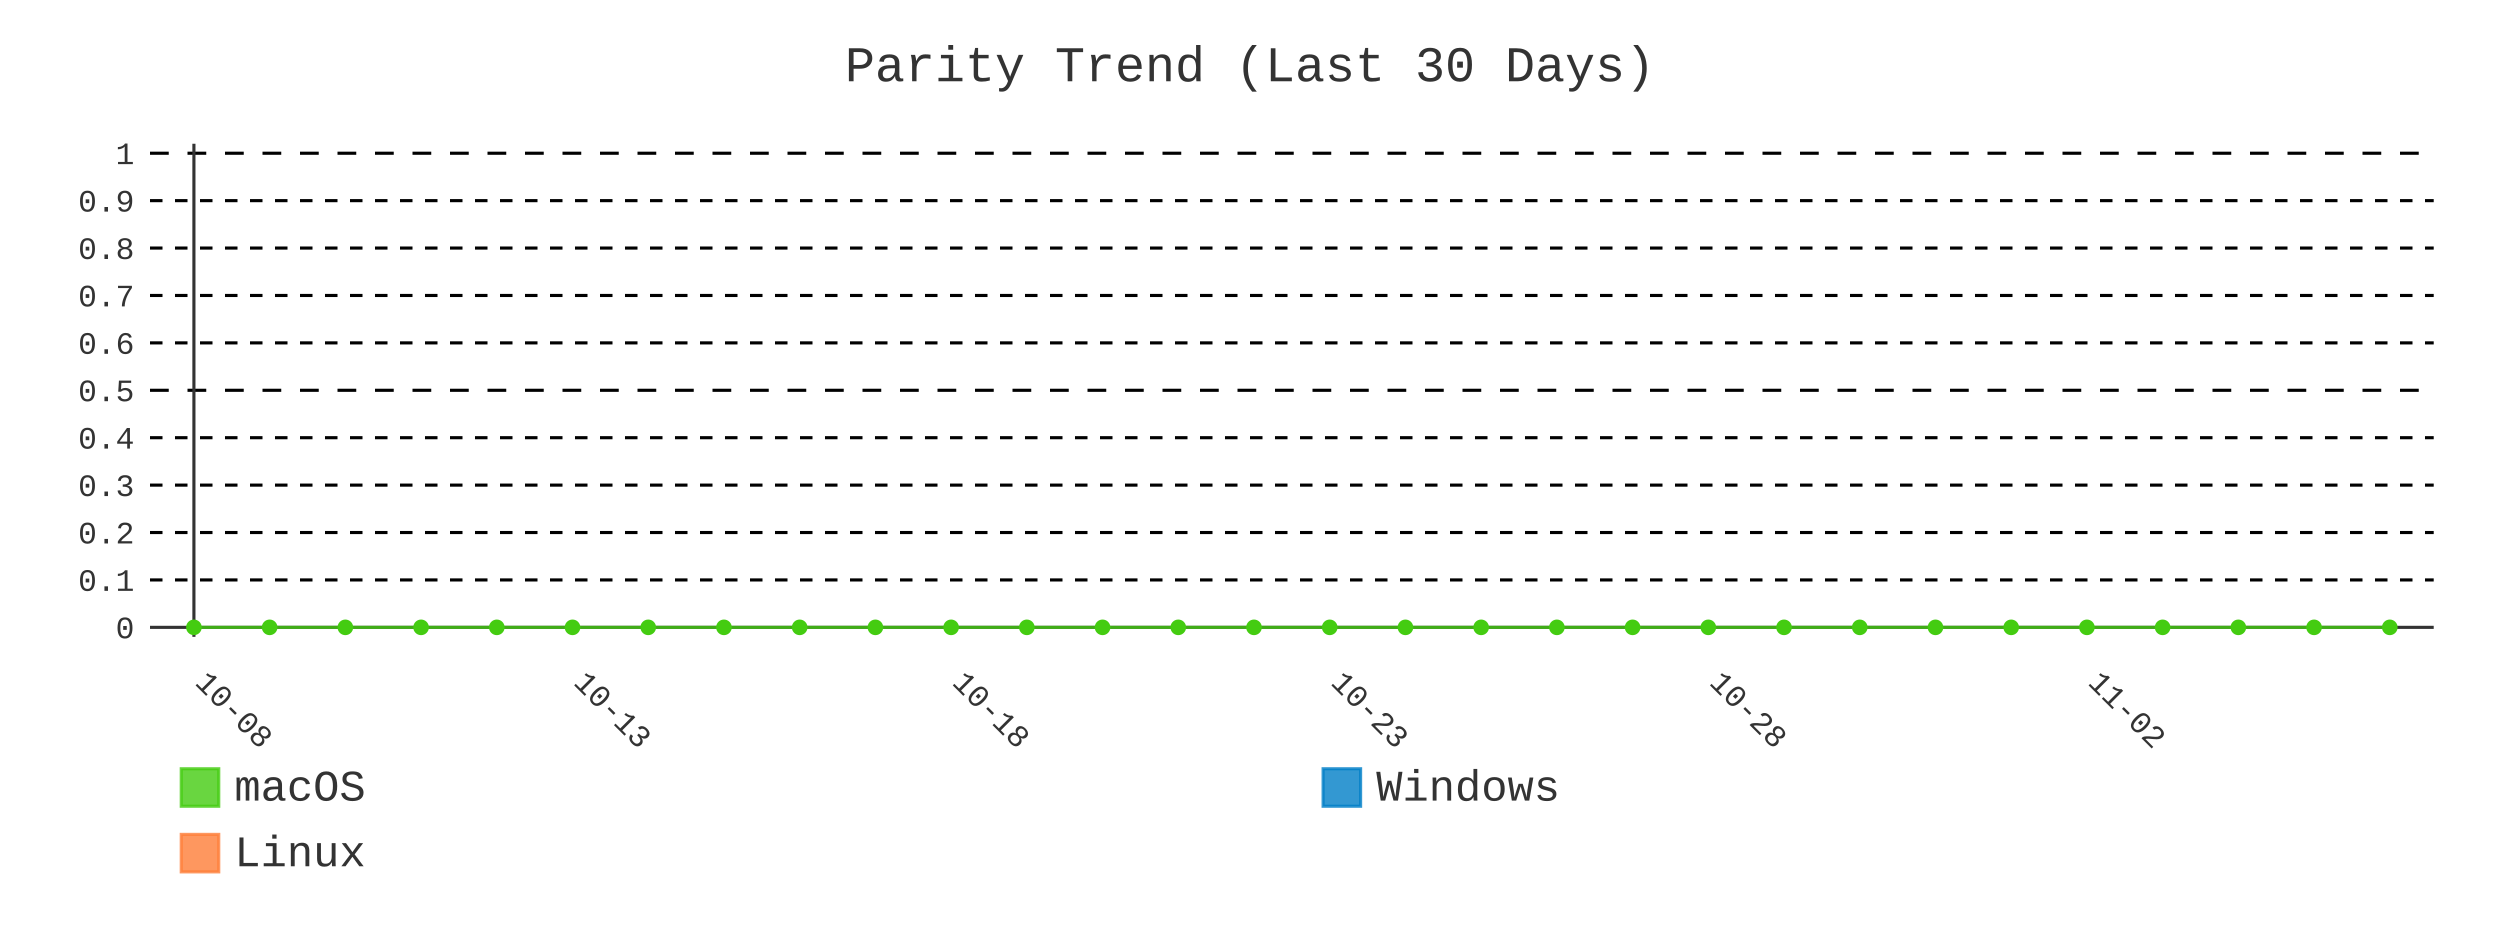
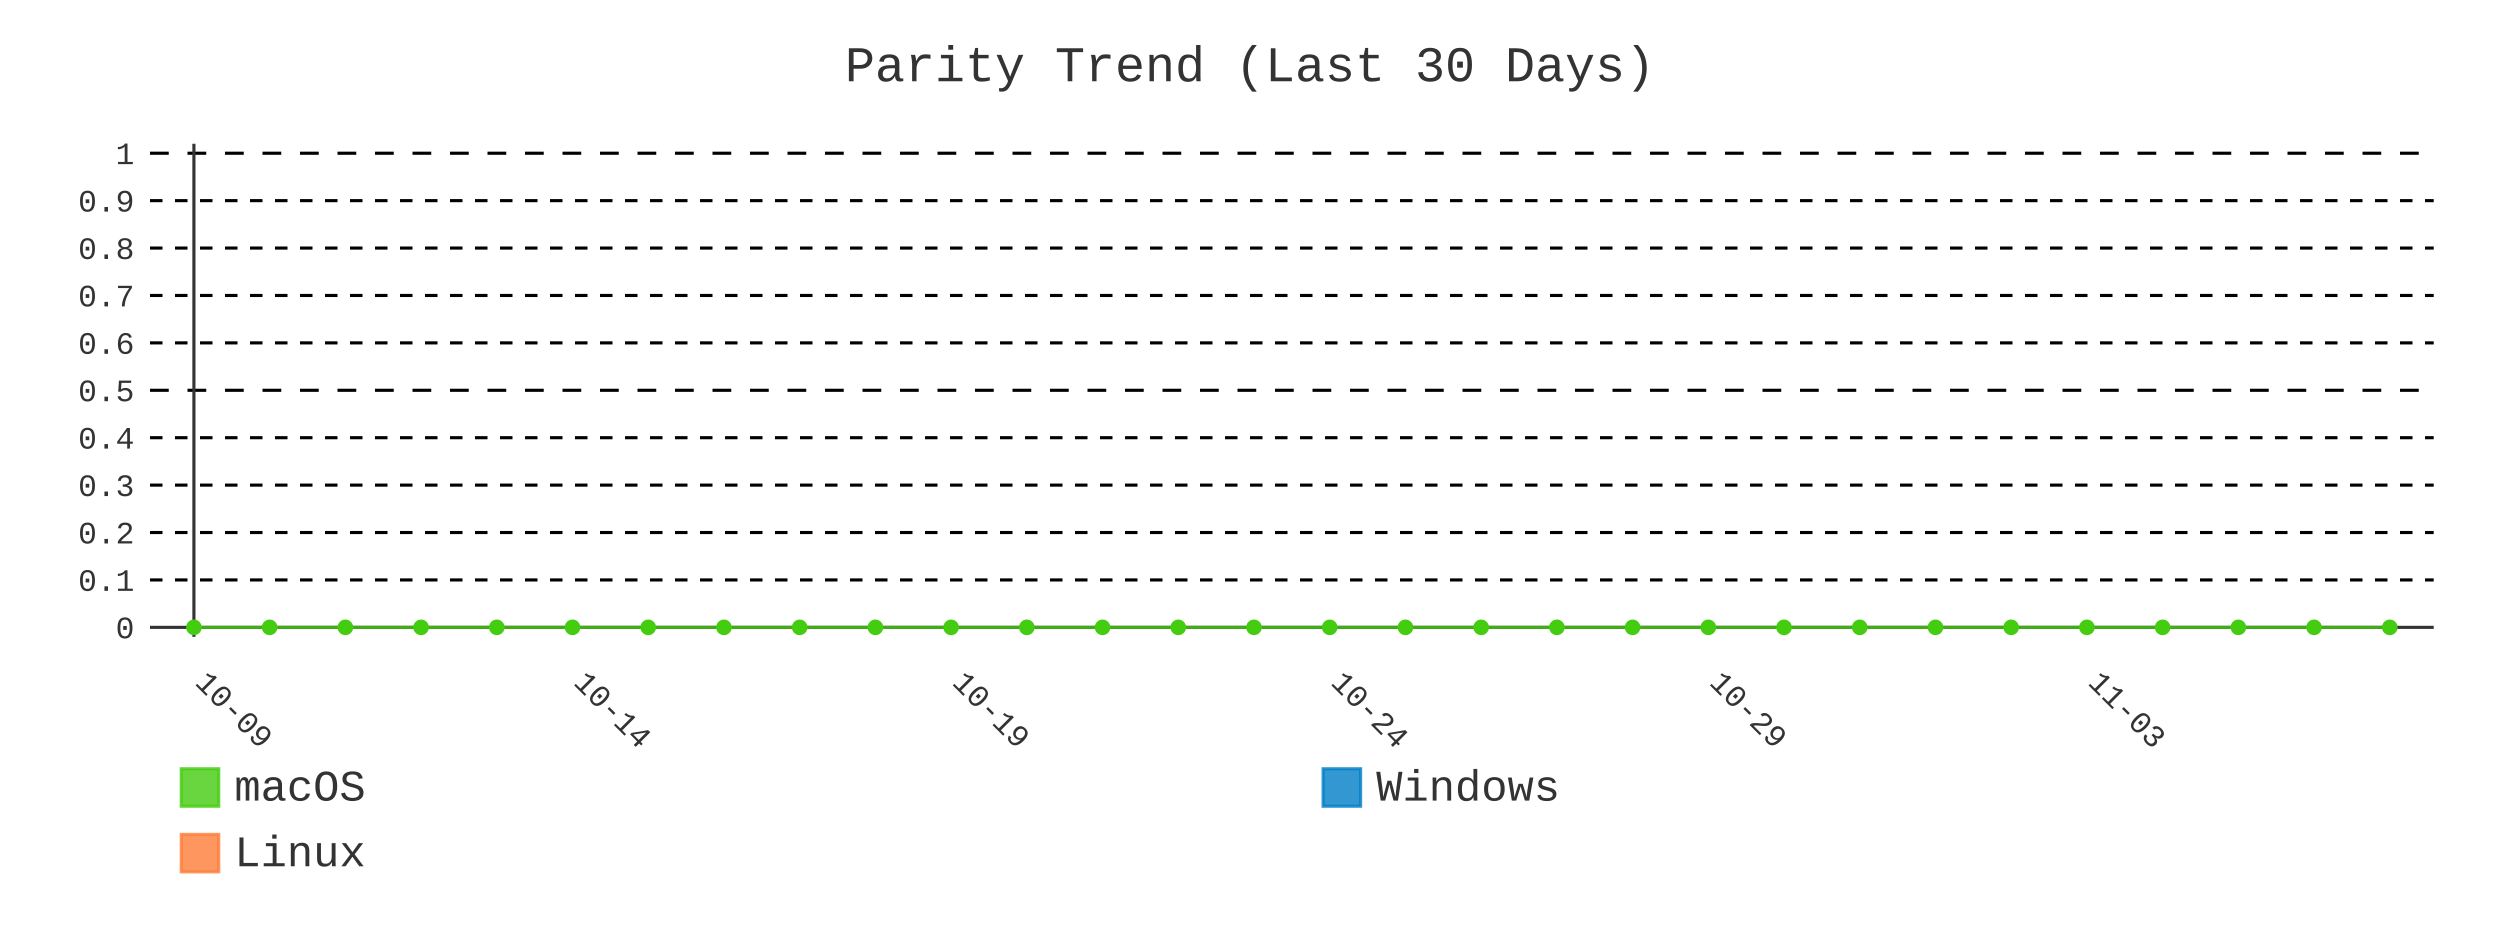
- <svg xmlns="http://www.w3.org/2000/svg" id="chart-d60db8c8-3648-4a96-b72e-dd9a4e8ab956" class="pygal-chart" viewBox="0 0 800 300">
+ <svg xmlns="http://www.w3.org/2000/svg" id="chart-e1339ec6-40c8-450f-8e56-7db450b359c7" class="pygal-chart" viewBox="0 0 800 300">
  <defs>
-     <style type="text/css">#chart-d60db8c8-3648-4a96-b72e-dd9a4e8ab956{-webkit-user-select:none;-webkit-font-smoothing:antialiased;font-family:Consolas,"Liberation Mono",Menlo,Courier,monospace}#chart-d60db8c8-3648-4a96-b72e-dd9a4e8ab956 .title{font-family:Consolas,"Liberation Mono",Menlo,Courier,monospace;font-size:16px}#chart-d60db8c8-3648-4a96-b72e-dd9a4e8ab956 .legends .legend text{font-family:Consolas,"Liberation Mono",Menlo,Courier,monospace;font-size:14px}#chart-d60db8c8-3648-4a96-b72e-dd9a4e8ab956 .axis text{font-family:Consolas,"Liberation Mono",Menlo,Courier,monospace;font-size:10px}#chart-d60db8c8-3648-4a96-b72e-dd9a4e8ab956 .axis text.major{font-family:Consolas,"Liberation Mono",Menlo,Courier,monospace;font-size:10px}#chart-d60db8c8-3648-4a96-b72e-dd9a4e8ab956 .text-overlay text.value{font-family:Consolas,"Liberation Mono",Menlo,Courier,monospace;font-size:16px}#chart-d60db8c8-3648-4a96-b72e-dd9a4e8ab956 .text-overlay text.label{font-family:Consolas,"Liberation Mono",Menlo,Courier,monospace;font-size:10px}#chart-d60db8c8-3648-4a96-b72e-dd9a4e8ab956 .tooltip{font-family:Consolas,"Liberation Mono",Menlo,Courier,monospace;font-size:14px}#chart-d60db8c8-3648-4a96-b72e-dd9a4e8ab956 text.no_data{font-family:Consolas,"Liberation Mono",Menlo,Courier,monospace;font-size:64px}
- #chart-d60db8c8-3648-4a96-b72e-dd9a4e8ab956{background-color:transparent}#chart-d60db8c8-3648-4a96-b72e-dd9a4e8ab956 path,#chart-d60db8c8-3648-4a96-b72e-dd9a4e8ab956 line,#chart-d60db8c8-3648-4a96-b72e-dd9a4e8ab956 rect,#chart-d60db8c8-3648-4a96-b72e-dd9a4e8ab956 circle{-webkit-transition:400ms;-moz-transition:400ms;transition:400ms}#chart-d60db8c8-3648-4a96-b72e-dd9a4e8ab956 .graph &gt; .background{fill:transparent}#chart-d60db8c8-3648-4a96-b72e-dd9a4e8ab956 .plot &gt; .background{fill:transparent}#chart-d60db8c8-3648-4a96-b72e-dd9a4e8ab956 .graph{fill:#333}#chart-d60db8c8-3648-4a96-b72e-dd9a4e8ab956 text.no_data{fill:#333}#chart-d60db8c8-3648-4a96-b72e-dd9a4e8ab956 .title{fill:#333}#chart-d60db8c8-3648-4a96-b72e-dd9a4e8ab956 .legends .legend text{fill:#333}#chart-d60db8c8-3648-4a96-b72e-dd9a4e8ab956 .legends .legend:hover text{fill:#333}#chart-d60db8c8-3648-4a96-b72e-dd9a4e8ab956 .axis .line{stroke:#333}#chart-d60db8c8-3648-4a96-b72e-dd9a4e8ab956 .axis .guide.line{stroke:#666}#chart-d60db8c8-3648-4a96-b72e-dd9a4e8ab956 .axis .major.line{stroke:#333}#chart-d60db8c8-3648-4a96-b72e-dd9a4e8ab956 .axis text.major{fill:#333}#chart-d60db8c8-3648-4a96-b72e-dd9a4e8ab956 .axis.y .guides:hover .guide.line,#chart-d60db8c8-3648-4a96-b72e-dd9a4e8ab956 .line-graph .axis.x .guides:hover .guide.line,#chart-d60db8c8-3648-4a96-b72e-dd9a4e8ab956 .stackedline-graph .axis.x .guides:hover .guide.line,#chart-d60db8c8-3648-4a96-b72e-dd9a4e8ab956 .xy-graph .axis.x .guides:hover .guide.line{stroke:#333}#chart-d60db8c8-3648-4a96-b72e-dd9a4e8ab956 .axis .guides:hover text{fill:#333}#chart-d60db8c8-3648-4a96-b72e-dd9a4e8ab956 .reactive{fill-opacity:.8;stroke-opacity:.8;stroke-width:1}#chart-d60db8c8-3648-4a96-b72e-dd9a4e8ab956 .ci{stroke:#333}#chart-d60db8c8-3648-4a96-b72e-dd9a4e8ab956 .reactive.active,#chart-d60db8c8-3648-4a96-b72e-dd9a4e8ab956 .active .reactive{fill-opacity:.9;stroke-opacity:.9;stroke-width:4}#chart-d60db8c8-3648-4a96-b72e-dd9a4e8ab956 .ci .reactive.active{stroke-width:1.5}#chart-d60db8c8-3648-4a96-b72e-dd9a4e8ab956 .series text{fill:#333}#chart-d60db8c8-3648-4a96-b72e-dd9a4e8ab956 .tooltip rect{fill:transparent;stroke:#333;-webkit-transition:opacity 400ms;-moz-transition:opacity 400ms;transition:opacity 400ms}#chart-d60db8c8-3648-4a96-b72e-dd9a4e8ab956 .tooltip .label{fill:#333}#chart-d60db8c8-3648-4a96-b72e-dd9a4e8ab956 .tooltip .label{fill:#333}#chart-d60db8c8-3648-4a96-b72e-dd9a4e8ab956 .tooltip .legend{font-size:.8em;fill:#666}#chart-d60db8c8-3648-4a96-b72e-dd9a4e8ab956 .tooltip .x_label{font-size:.6em;fill:#333}#chart-d60db8c8-3648-4a96-b72e-dd9a4e8ab956 .tooltip .xlink{font-size:.5em;text-decoration:underline}#chart-d60db8c8-3648-4a96-b72e-dd9a4e8ab956 .tooltip .value{font-size:1.5em}#chart-d60db8c8-3648-4a96-b72e-dd9a4e8ab956 .bound{font-size:.5em}#chart-d60db8c8-3648-4a96-b72e-dd9a4e8ab956 .max-value{font-size:.75em;fill:#666}#chart-d60db8c8-3648-4a96-b72e-dd9a4e8ab956 .map-element{fill:transparent;stroke:#666 !important}#chart-d60db8c8-3648-4a96-b72e-dd9a4e8ab956 .map-element .reactive{fill-opacity:inherit;stroke-opacity:inherit}#chart-d60db8c8-3648-4a96-b72e-dd9a4e8ab956 .color-0,#chart-d60db8c8-3648-4a96-b72e-dd9a4e8ab956 .color-0 a:visited{stroke:#4c1;fill:#4c1}#chart-d60db8c8-3648-4a96-b72e-dd9a4e8ab956 .color-1,#chart-d60db8c8-3648-4a96-b72e-dd9a4e8ab956 .color-1 a:visited{stroke:#007ec6;fill:#007ec6}#chart-d60db8c8-3648-4a96-b72e-dd9a4e8ab956 .color-2,#chart-d60db8c8-3648-4a96-b72e-dd9a4e8ab956 .color-2 a:visited{stroke:#fe7d37;fill:#fe7d37}#chart-d60db8c8-3648-4a96-b72e-dd9a4e8ab956 .text-overlay .color-0 text{fill:black}#chart-d60db8c8-3648-4a96-b72e-dd9a4e8ab956 .text-overlay .color-1 text{fill:black}#chart-d60db8c8-3648-4a96-b72e-dd9a4e8ab956 .text-overlay .color-2 text{fill:black}#chart-d60db8c8-3648-4a96-b72e-dd9a4e8ab956 .series{stroke-width:2}#chart-d60db8c8-3648-4a96-b72e-dd9a4e8ab956 .series.serie-0{stroke-width:2}#chart-d60db8c8-3648-4a96-b72e-dd9a4e8ab956 .series.serie-1{stroke-width:2}#chart-d60db8c8-3648-4a96-b72e-dd9a4e8ab956 .series.serie-2{stroke-width:2}
- #chart-d60db8c8-3648-4a96-b72e-dd9a4e8ab956 text.no_data{text-anchor:middle}#chart-d60db8c8-3648-4a96-b72e-dd9a4e8ab956 .guide.line{fill:none}#chart-d60db8c8-3648-4a96-b72e-dd9a4e8ab956 .centered{text-anchor:middle}#chart-d60db8c8-3648-4a96-b72e-dd9a4e8ab956 .title{text-anchor:middle}#chart-d60db8c8-3648-4a96-b72e-dd9a4e8ab956 .legends .legend text{fill-opacity:1}#chart-d60db8c8-3648-4a96-b72e-dd9a4e8ab956 .axis.x text{text-anchor:middle}#chart-d60db8c8-3648-4a96-b72e-dd9a4e8ab956 .axis.x:not(.web) text[transform]{text-anchor:start}#chart-d60db8c8-3648-4a96-b72e-dd9a4e8ab956 .axis.x:not(.web) text[transform].backwards{text-anchor:end}#chart-d60db8c8-3648-4a96-b72e-dd9a4e8ab956 .axis.y text{text-anchor:end}#chart-d60db8c8-3648-4a96-b72e-dd9a4e8ab956 .axis.y text[transform].backwards{text-anchor:start}#chart-d60db8c8-3648-4a96-b72e-dd9a4e8ab956 .axis.y2 text{text-anchor:start}#chart-d60db8c8-3648-4a96-b72e-dd9a4e8ab956 .axis.y2 text[transform].backwards{text-anchor:end}#chart-d60db8c8-3648-4a96-b72e-dd9a4e8ab956 .axis .guide.line{stroke-dasharray:4,4;stroke:black}#chart-d60db8c8-3648-4a96-b72e-dd9a4e8ab956 .axis .major.guide.line{stroke-dasharray:6,6;stroke:black}#chart-d60db8c8-3648-4a96-b72e-dd9a4e8ab956 .horizontal .axis.y .guide.line,#chart-d60db8c8-3648-4a96-b72e-dd9a4e8ab956 .horizontal .axis.y2 .guide.line,#chart-d60db8c8-3648-4a96-b72e-dd9a4e8ab956 .vertical .axis.x .guide.line{opacity:0}#chart-d60db8c8-3648-4a96-b72e-dd9a4e8ab956 .horizontal .axis.always_show .guide.line,#chart-d60db8c8-3648-4a96-b72e-dd9a4e8ab956 .vertical .axis.always_show .guide.line{opacity:1 !important}#chart-d60db8c8-3648-4a96-b72e-dd9a4e8ab956 .axis.y .guides:hover .guide.line,#chart-d60db8c8-3648-4a96-b72e-dd9a4e8ab956 .axis.y2 .guides:hover .guide.line,#chart-d60db8c8-3648-4a96-b72e-dd9a4e8ab956 .axis.x .guides:hover .guide.line{opacity:1}#chart-d60db8c8-3648-4a96-b72e-dd9a4e8ab956 .axis .guides:hover text{opacity:1}#chart-d60db8c8-3648-4a96-b72e-dd9a4e8ab956 .nofill{fill:none}#chart-d60db8c8-3648-4a96-b72e-dd9a4e8ab956 .subtle-fill{fill-opacity:.2}#chart-d60db8c8-3648-4a96-b72e-dd9a4e8ab956 .dot{stroke-width:1px;fill-opacity:1;stroke-opacity:1}#chart-d60db8c8-3648-4a96-b72e-dd9a4e8ab956 .dot.active{stroke-width:5px}#chart-d60db8c8-3648-4a96-b72e-dd9a4e8ab956 .dot.negative{fill:transparent}#chart-d60db8c8-3648-4a96-b72e-dd9a4e8ab956 text,#chart-d60db8c8-3648-4a96-b72e-dd9a4e8ab956 tspan{stroke:none !important}#chart-d60db8c8-3648-4a96-b72e-dd9a4e8ab956 .series text.active{opacity:1}#chart-d60db8c8-3648-4a96-b72e-dd9a4e8ab956 .tooltip rect{fill-opacity:.95;stroke-width:.5}#chart-d60db8c8-3648-4a96-b72e-dd9a4e8ab956 .tooltip text{fill-opacity:1}#chart-d60db8c8-3648-4a96-b72e-dd9a4e8ab956 .showable{visibility:hidden}#chart-d60db8c8-3648-4a96-b72e-dd9a4e8ab956 .showable.shown{visibility:visible}#chart-d60db8c8-3648-4a96-b72e-dd9a4e8ab956 .gauge-background{fill:rgba(229,229,229,1);stroke:none}#chart-d60db8c8-3648-4a96-b72e-dd9a4e8ab956 .bg-lines{stroke:transparent;stroke-width:2px}</style>
+     <style type="text/css">#chart-e1339ec6-40c8-450f-8e56-7db450b359c7{-webkit-user-select:none;-webkit-font-smoothing:antialiased;font-family:Consolas,"Liberation Mono",Menlo,Courier,monospace}#chart-e1339ec6-40c8-450f-8e56-7db450b359c7 .title{font-family:Consolas,"Liberation Mono",Menlo,Courier,monospace;font-size:16px}#chart-e1339ec6-40c8-450f-8e56-7db450b359c7 .legends .legend text{font-family:Consolas,"Liberation Mono",Menlo,Courier,monospace;font-size:14px}#chart-e1339ec6-40c8-450f-8e56-7db450b359c7 .axis text{font-family:Consolas,"Liberation Mono",Menlo,Courier,monospace;font-size:10px}#chart-e1339ec6-40c8-450f-8e56-7db450b359c7 .axis text.major{font-family:Consolas,"Liberation Mono",Menlo,Courier,monospace;font-size:10px}#chart-e1339ec6-40c8-450f-8e56-7db450b359c7 .text-overlay text.value{font-family:Consolas,"Liberation Mono",Menlo,Courier,monospace;font-size:16px}#chart-e1339ec6-40c8-450f-8e56-7db450b359c7 .text-overlay text.label{font-family:Consolas,"Liberation Mono",Menlo,Courier,monospace;font-size:10px}#chart-e1339ec6-40c8-450f-8e56-7db450b359c7 .tooltip{font-family:Consolas,"Liberation Mono",Menlo,Courier,monospace;font-size:14px}#chart-e1339ec6-40c8-450f-8e56-7db450b359c7 text.no_data{font-family:Consolas,"Liberation Mono",Menlo,Courier,monospace;font-size:64px}
+ #chart-e1339ec6-40c8-450f-8e56-7db450b359c7{background-color:transparent}#chart-e1339ec6-40c8-450f-8e56-7db450b359c7 path,#chart-e1339ec6-40c8-450f-8e56-7db450b359c7 line,#chart-e1339ec6-40c8-450f-8e56-7db450b359c7 rect,#chart-e1339ec6-40c8-450f-8e56-7db450b359c7 circle{-webkit-transition:400ms;-moz-transition:400ms;transition:400ms}#chart-e1339ec6-40c8-450f-8e56-7db450b359c7 .graph &gt; .background{fill:transparent}#chart-e1339ec6-40c8-450f-8e56-7db450b359c7 .plot &gt; .background{fill:transparent}#chart-e1339ec6-40c8-450f-8e56-7db450b359c7 .graph{fill:#333}#chart-e1339ec6-40c8-450f-8e56-7db450b359c7 text.no_data{fill:#333}#chart-e1339ec6-40c8-450f-8e56-7db450b359c7 .title{fill:#333}#chart-e1339ec6-40c8-450f-8e56-7db450b359c7 .legends .legend text{fill:#333}#chart-e1339ec6-40c8-450f-8e56-7db450b359c7 .legends .legend:hover text{fill:#333}#chart-e1339ec6-40c8-450f-8e56-7db450b359c7 .axis .line{stroke:#333}#chart-e1339ec6-40c8-450f-8e56-7db450b359c7 .axis .guide.line{stroke:#666}#chart-e1339ec6-40c8-450f-8e56-7db450b359c7 .axis .major.line{stroke:#333}#chart-e1339ec6-40c8-450f-8e56-7db450b359c7 .axis text.major{fill:#333}#chart-e1339ec6-40c8-450f-8e56-7db450b359c7 .axis.y .guides:hover .guide.line,#chart-e1339ec6-40c8-450f-8e56-7db450b359c7 .line-graph .axis.x .guides:hover .guide.line,#chart-e1339ec6-40c8-450f-8e56-7db450b359c7 .stackedline-graph .axis.x .guides:hover .guide.line,#chart-e1339ec6-40c8-450f-8e56-7db450b359c7 .xy-graph .axis.x .guides:hover .guide.line{stroke:#333}#chart-e1339ec6-40c8-450f-8e56-7db450b359c7 .axis .guides:hover text{fill:#333}#chart-e1339ec6-40c8-450f-8e56-7db450b359c7 .reactive{fill-opacity:.8;stroke-opacity:.8;stroke-width:1}#chart-e1339ec6-40c8-450f-8e56-7db450b359c7 .ci{stroke:#333}#chart-e1339ec6-40c8-450f-8e56-7db450b359c7 .reactive.active,#chart-e1339ec6-40c8-450f-8e56-7db450b359c7 .active .reactive{fill-opacity:.9;stroke-opacity:.9;stroke-width:4}#chart-e1339ec6-40c8-450f-8e56-7db450b359c7 .ci .reactive.active{stroke-width:1.5}#chart-e1339ec6-40c8-450f-8e56-7db450b359c7 .series text{fill:#333}#chart-e1339ec6-40c8-450f-8e56-7db450b359c7 .tooltip rect{fill:transparent;stroke:#333;-webkit-transition:opacity 400ms;-moz-transition:opacity 400ms;transition:opacity 400ms}#chart-e1339ec6-40c8-450f-8e56-7db450b359c7 .tooltip .label{fill:#333}#chart-e1339ec6-40c8-450f-8e56-7db450b359c7 .tooltip .label{fill:#333}#chart-e1339ec6-40c8-450f-8e56-7db450b359c7 .tooltip .legend{font-size:.8em;fill:#666}#chart-e1339ec6-40c8-450f-8e56-7db450b359c7 .tooltip .x_label{font-size:.6em;fill:#333}#chart-e1339ec6-40c8-450f-8e56-7db450b359c7 .tooltip .xlink{font-size:.5em;text-decoration:underline}#chart-e1339ec6-40c8-450f-8e56-7db450b359c7 .tooltip .value{font-size:1.5em}#chart-e1339ec6-40c8-450f-8e56-7db450b359c7 .bound{font-size:.5em}#chart-e1339ec6-40c8-450f-8e56-7db450b359c7 .max-value{font-size:.75em;fill:#666}#chart-e1339ec6-40c8-450f-8e56-7db450b359c7 .map-element{fill:transparent;stroke:#666 !important}#chart-e1339ec6-40c8-450f-8e56-7db450b359c7 .map-element .reactive{fill-opacity:inherit;stroke-opacity:inherit}#chart-e1339ec6-40c8-450f-8e56-7db450b359c7 .color-0,#chart-e1339ec6-40c8-450f-8e56-7db450b359c7 .color-0 a:visited{stroke:#4c1;fill:#4c1}#chart-e1339ec6-40c8-450f-8e56-7db450b359c7 .color-1,#chart-e1339ec6-40c8-450f-8e56-7db450b359c7 .color-1 a:visited{stroke:#007ec6;fill:#007ec6}#chart-e1339ec6-40c8-450f-8e56-7db450b359c7 .color-2,#chart-e1339ec6-40c8-450f-8e56-7db450b359c7 .color-2 a:visited{stroke:#fe7d37;fill:#fe7d37}#chart-e1339ec6-40c8-450f-8e56-7db450b359c7 .text-overlay .color-0 text{fill:black}#chart-e1339ec6-40c8-450f-8e56-7db450b359c7 .text-overlay .color-1 text{fill:black}#chart-e1339ec6-40c8-450f-8e56-7db450b359c7 .text-overlay .color-2 text{fill:black}#chart-e1339ec6-40c8-450f-8e56-7db450b359c7 .series{stroke-width:2}#chart-e1339ec6-40c8-450f-8e56-7db450b359c7 .series.serie-0{stroke-width:2}#chart-e1339ec6-40c8-450f-8e56-7db450b359c7 .series.serie-1{stroke-width:2}#chart-e1339ec6-40c8-450f-8e56-7db450b359c7 .series.serie-2{stroke-width:2}
+ #chart-e1339ec6-40c8-450f-8e56-7db450b359c7 text.no_data{text-anchor:middle}#chart-e1339ec6-40c8-450f-8e56-7db450b359c7 .guide.line{fill:none}#chart-e1339ec6-40c8-450f-8e56-7db450b359c7 .centered{text-anchor:middle}#chart-e1339ec6-40c8-450f-8e56-7db450b359c7 .title{text-anchor:middle}#chart-e1339ec6-40c8-450f-8e56-7db450b359c7 .legends .legend text{fill-opacity:1}#chart-e1339ec6-40c8-450f-8e56-7db450b359c7 .axis.x text{text-anchor:middle}#chart-e1339ec6-40c8-450f-8e56-7db450b359c7 .axis.x:not(.web) text[transform]{text-anchor:start}#chart-e1339ec6-40c8-450f-8e56-7db450b359c7 .axis.x:not(.web) text[transform].backwards{text-anchor:end}#chart-e1339ec6-40c8-450f-8e56-7db450b359c7 .axis.y text{text-anchor:end}#chart-e1339ec6-40c8-450f-8e56-7db450b359c7 .axis.y text[transform].backwards{text-anchor:start}#chart-e1339ec6-40c8-450f-8e56-7db450b359c7 .axis.y2 text{text-anchor:start}#chart-e1339ec6-40c8-450f-8e56-7db450b359c7 .axis.y2 text[transform].backwards{text-anchor:end}#chart-e1339ec6-40c8-450f-8e56-7db450b359c7 .axis .guide.line{stroke-dasharray:4,4;stroke:black}#chart-e1339ec6-40c8-450f-8e56-7db450b359c7 .axis .major.guide.line{stroke-dasharray:6,6;stroke:black}#chart-e1339ec6-40c8-450f-8e56-7db450b359c7 .horizontal .axis.y .guide.line,#chart-e1339ec6-40c8-450f-8e56-7db450b359c7 .horizontal .axis.y2 .guide.line,#chart-e1339ec6-40c8-450f-8e56-7db450b359c7 .vertical .axis.x .guide.line{opacity:0}#chart-e1339ec6-40c8-450f-8e56-7db450b359c7 .horizontal .axis.always_show .guide.line,#chart-e1339ec6-40c8-450f-8e56-7db450b359c7 .vertical .axis.always_show .guide.line{opacity:1 !important}#chart-e1339ec6-40c8-450f-8e56-7db450b359c7 .axis.y .guides:hover .guide.line,#chart-e1339ec6-40c8-450f-8e56-7db450b359c7 .axis.y2 .guides:hover .guide.line,#chart-e1339ec6-40c8-450f-8e56-7db450b359c7 .axis.x .guides:hover .guide.line{opacity:1}#chart-e1339ec6-40c8-450f-8e56-7db450b359c7 .axis .guides:hover text{opacity:1}#chart-e1339ec6-40c8-450f-8e56-7db450b359c7 .nofill{fill:none}#chart-e1339ec6-40c8-450f-8e56-7db450b359c7 .subtle-fill{fill-opacity:.2}#chart-e1339ec6-40c8-450f-8e56-7db450b359c7 .dot{stroke-width:1px;fill-opacity:1;stroke-opacity:1}#chart-e1339ec6-40c8-450f-8e56-7db450b359c7 .dot.active{stroke-width:5px}#chart-e1339ec6-40c8-450f-8e56-7db450b359c7 .dot.negative{fill:transparent}#chart-e1339ec6-40c8-450f-8e56-7db450b359c7 text,#chart-e1339ec6-40c8-450f-8e56-7db450b359c7 tspan{stroke:none !important}#chart-e1339ec6-40c8-450f-8e56-7db450b359c7 .series text.active{opacity:1}#chart-e1339ec6-40c8-450f-8e56-7db450b359c7 .tooltip rect{fill-opacity:.95;stroke-width:.5}#chart-e1339ec6-40c8-450f-8e56-7db450b359c7 .tooltip text{fill-opacity:1}#chart-e1339ec6-40c8-450f-8e56-7db450b359c7 .showable{visibility:hidden}#chart-e1339ec6-40c8-450f-8e56-7db450b359c7 .showable.shown{visibility:visible}#chart-e1339ec6-40c8-450f-8e56-7db450b359c7 .gauge-background{fill:rgba(229,229,229,1);stroke:none}#chart-e1339ec6-40c8-450f-8e56-7db450b359c7 .bg-lines{stroke:transparent;stroke-width:2px}</style>
  </defs>
  <g class="graph line-graph vertical">
    <rect x="0" y="0" width="800" height="300" class="background" />
    <g transform="translate(48, 46)" class="plot">
      <rect x="0" y="0" width="730.787" height="157.787" class="background" />
      <g class="axis y always_show">
        <g class="guides">
          <path d="M0 154.752 h730.787" class="axis major line" />
          <text x="-5" y="158.252" class="major">0</text>
        </g>
        <g class="guides">
          <path d="M0 139.581 h730.787" class="guide line" />
          <text x="-5" y="143.081" class="">0.1</text>
        </g>
        <g class="guides">
          <path d="M0 124.409 h730.787" class="guide line" />
          <text x="-5" y="127.909" class="">0.2</text>
        </g>
        <g class="guides">
          <path d="M0 109.237 h730.787" class="guide line" />
          <text x="-5" y="112.737" class="">0.3</text>
        </g>
        <g class="guides">
          <path d="M0 94.065 h730.787" class="guide line" />
          <text x="-5" y="97.565" class="">0.4</text>
        </g>
        <g class="guides">
          <path d="M0 78.893 h730.787" class="major guide line" />
          <text x="-5" y="82.393" class="major">0.5</text>
        </g>
        <g class="guides">
          <path d="M0 63.722 h730.787" class="guide line" />
          <text x="-5" y="67.222" class="">0.6</text>
        </g>
        <g class="guides">
          <path d="M0 48.55 h730.787" class="guide line" />
          <text x="-5" y="52.05" class="">0.7</text>
        </g>
        <g class="guides">
          <path d="M0 33.378 h730.787" class="guide line" />
          <text x="-5" y="36.878" class="">0.8</text>
        </g>
        <g class="guides">
          <path d="M0 18.206 h730.787" class="guide line" />
          <text x="-5" y="21.706" class="">0.9</text>
        </g>
        <g class="guides">
          <path d="M0 3.034 h730.787" class="major guide line" />
          <text x="-5" y="6.534" class="major">1</text>
        </g>
      </g>
      <g class="axis x">
        <g class="guides">
          <path d="M14.054 0 v157.787" class="major line" />
-           <text x="14.054" y="172.787" class="major" transform="rotate(45 14.05359 172.7868)">10-08</text>
+           <text x="14.054" y="172.787" class="major" transform="rotate(45 14.05359 172.7868)">10-09</text>
        </g>
        <g class="guides">
          <path d="M135.205 0 v157.787" class="major guide line" />
-           <text x="135.205" y="172.787" class="major" transform="rotate(45 135.2052 172.7868)">10-13</text>
+           <text x="135.205" y="172.787" class="major" transform="rotate(45 135.2052 172.7868)">10-14</text>
        </g>
        <g class="guides">
          <path d="M256.357 0 v157.787" class="major guide line" />
-           <text x="256.357" y="172.787" class="major" transform="rotate(45 256.3569 172.7868)">10-18</text>
+           <text x="256.357" y="172.787" class="major" transform="rotate(45 256.3569 172.7868)">10-19</text>
        </g>
        <g class="guides">
          <path d="M377.509 0 v157.787" class="major guide line" />
-           <text x="377.509" y="172.787" class="major" transform="rotate(45 377.5086 172.7868)">10-23</text>
+           <text x="377.509" y="172.787" class="major" transform="rotate(45 377.5086 172.7868)">10-24</text>
        </g>
        <g class="guides">
          <path d="M498.66 0 v157.787" class="major guide line" />
-           <text x="498.66" y="172.787" class="major" transform="rotate(45 498.6602 172.7868)">10-28</text>
+           <text x="498.66" y="172.787" class="major" transform="rotate(45 498.6602 172.7868)">10-29</text>
        </g>
        <g class="guides">
          <path d="M619.812 0 v157.787" class="major guide line" />
-           <text x="619.812" y="172.787" class="major" transform="rotate(45 619.8119 172.7868)">11-02</text>
+           <text x="619.812" y="172.787" class="major" transform="rotate(45 619.8119 172.7868)">11-03</text>
        </g>
      </g>
      <g class="series serie-0 color-0">
        <path d="M14.054 154.752 L38.284 154.752 62.514 154.752 86.745 154.752 110.975 154.752 135.205 154.752 159.436 154.752 183.666 154.752 207.896 154.752 232.127 154.752 256.357 154.752 280.587 154.752 304.818 154.752 329.048 154.752 353.278 154.752 377.509 154.752 401.739 154.752 425.969 154.752 450.2 154.752 474.43 154.752 498.66 154.752 522.891 154.752 547.121 154.752 571.351 154.752 595.582 154.752 619.812 154.752 644.042 154.752 668.273 154.752 692.503 154.752 716.733 154.752" class="line reactive nofill" />
      </g>
      <g class="series serie-1 color-1" />
      <g class="series serie-2 color-2" />
    </g>
    <g class="titles">
      <text x="400.0" y="26" class="title plot_title">Parity Trend (Last 30 Days)</text>
    </g>
    <g transform="translate(48, 46)" class="plot overlay">
      <g class="series serie-0 color-0">
        <g class="dots">
          <circle cx="14.054" cy="154.752" r="2" class="dot reactive tooltip-trigger" />
        </g>
        <g class="dots">
          <circle cx="38.284" cy="154.752" r="2" class="dot reactive tooltip-trigger" />
        </g>
        <g class="dots">
          <circle cx="62.514" cy="154.752" r="2" class="dot reactive tooltip-trigger" />
        </g>
        <g class="dots">
          <circle cx="86.745" cy="154.752" r="2" class="dot reactive tooltip-trigger" />
        </g>
        <g class="dots">
          <circle cx="110.975" cy="154.752" r="2" class="dot reactive tooltip-trigger" />
        </g>
        <g class="dots">
          <circle cx="135.205" cy="154.752" r="2" class="dot reactive tooltip-trigger" />
        </g>
        <g class="dots">
          <circle cx="159.436" cy="154.752" r="2" class="dot reactive tooltip-trigger" />
        </g>
        <g class="dots">
          <circle cx="183.666" cy="154.752" r="2" class="dot reactive tooltip-trigger" />
        </g>
        <g class="dots">
          <circle cx="207.896" cy="154.752" r="2" class="dot reactive tooltip-trigger" />
        </g>
        <g class="dots">
          <circle cx="232.127" cy="154.752" r="2" class="dot reactive tooltip-trigger" />
        </g>
        <g class="dots">
          <circle cx="256.357" cy="154.752" r="2" class="dot reactive tooltip-trigger" />
        </g>
        <g class="dots">
          <circle cx="280.587" cy="154.752" r="2" class="dot reactive tooltip-trigger" />
        </g>
        <g class="dots">
          <circle cx="304.818" cy="154.752" r="2" class="dot reactive tooltip-trigger" />
        </g>
        <g class="dots">
          <circle cx="329.048" cy="154.752" r="2" class="dot reactive tooltip-trigger" />
        </g>
        <g class="dots">
          <circle cx="353.278" cy="154.752" r="2" class="dot reactive tooltip-trigger" />
        </g>
        <g class="dots">
          <circle cx="377.509" cy="154.752" r="2" class="dot reactive tooltip-trigger" />
        </g>
        <g class="dots">
          <circle cx="401.739" cy="154.752" r="2" class="dot reactive tooltip-trigger" />
        </g>
        <g class="dots">
          <circle cx="425.969" cy="154.752" r="2" class="dot reactive tooltip-trigger" />
        </g>
        <g class="dots">
          <circle cx="450.2" cy="154.752" r="2" class="dot reactive tooltip-trigger" />
        </g>
        <g class="dots">
          <circle cx="474.43" cy="154.752" r="2" class="dot reactive tooltip-trigger" />
        </g>
        <g class="dots">
          <circle cx="498.66" cy="154.752" r="2" class="dot reactive tooltip-trigger" />
        </g>
        <g class="dots">
          <circle cx="522.891" cy="154.752" r="2" class="dot reactive tooltip-trigger" />
        </g>
        <g class="dots">
          <circle cx="547.121" cy="154.752" r="2" class="dot reactive tooltip-trigger" />
        </g>
        <g class="dots">
          <circle cx="571.351" cy="154.752" r="2" class="dot reactive tooltip-trigger" />
        </g>
        <g class="dots">
          <circle cx="595.582" cy="154.752" r="2" class="dot reactive tooltip-trigger" />
        </g>
        <g class="dots">
          <circle cx="619.812" cy="154.752" r="2" class="dot reactive tooltip-trigger" />
        </g>
        <g class="dots">
          <circle cx="644.042" cy="154.752" r="2" class="dot reactive tooltip-trigger" />
        </g>
        <g class="dots">
          <circle cx="668.273" cy="154.752" r="2" class="dot reactive tooltip-trigger" />
        </g>
        <g class="dots">
          <circle cx="692.503" cy="154.752" r="2" class="dot reactive tooltip-trigger" />
        </g>
        <g class="dots">
          <circle cx="716.733" cy="154.752" r="2" class="dot reactive tooltip-trigger" />
        </g>
      </g>
      <g class="series serie-1 color-1" />
      <g class="series serie-2 color-2" />
    </g>
    <g transform="translate(48, 46)" class="plot text-overlay">
      <g class="series serie-0 color-0" />
      <g class="series serie-1 color-1" />
      <g class="series serie-2 color-2" />
    </g>
    <g transform="translate(48, 46)" class="plot tooltip-overlay">
      <g transform="translate(0 0)" style="opacity: 0" class="tooltip">
        <rect rx="0" ry="0" width="0" height="0" class="tooltip-box" />
        <g class="text" />
      </g>
    </g>
    <g transform="translate(58, 245)" class="legends">
      <g id="activate-serie-0" class="legend reactive activate-serie">
        <rect x="0.0" y="1.0" width="12" height="12" class="color-0 reactive" />
        <text x="17.0" y="11.2">macOS</text>
      </g>
      <g id="activate-serie-1" class="legend reactive activate-serie">
        <rect x="365.393" y="1.0" width="12" height="12" class="color-1 reactive" />
        <text x="382.393" y="11.2">Windows</text>
      </g>
      <g id="activate-serie-2" class="legend reactive activate-serie">
        <rect x="0.0" y="22.0" width="12" height="12" class="color-2 reactive" />
        <text x="17.0" y="32.2">Linux</text>
      </g>
    </g>
  </g>
</svg>
